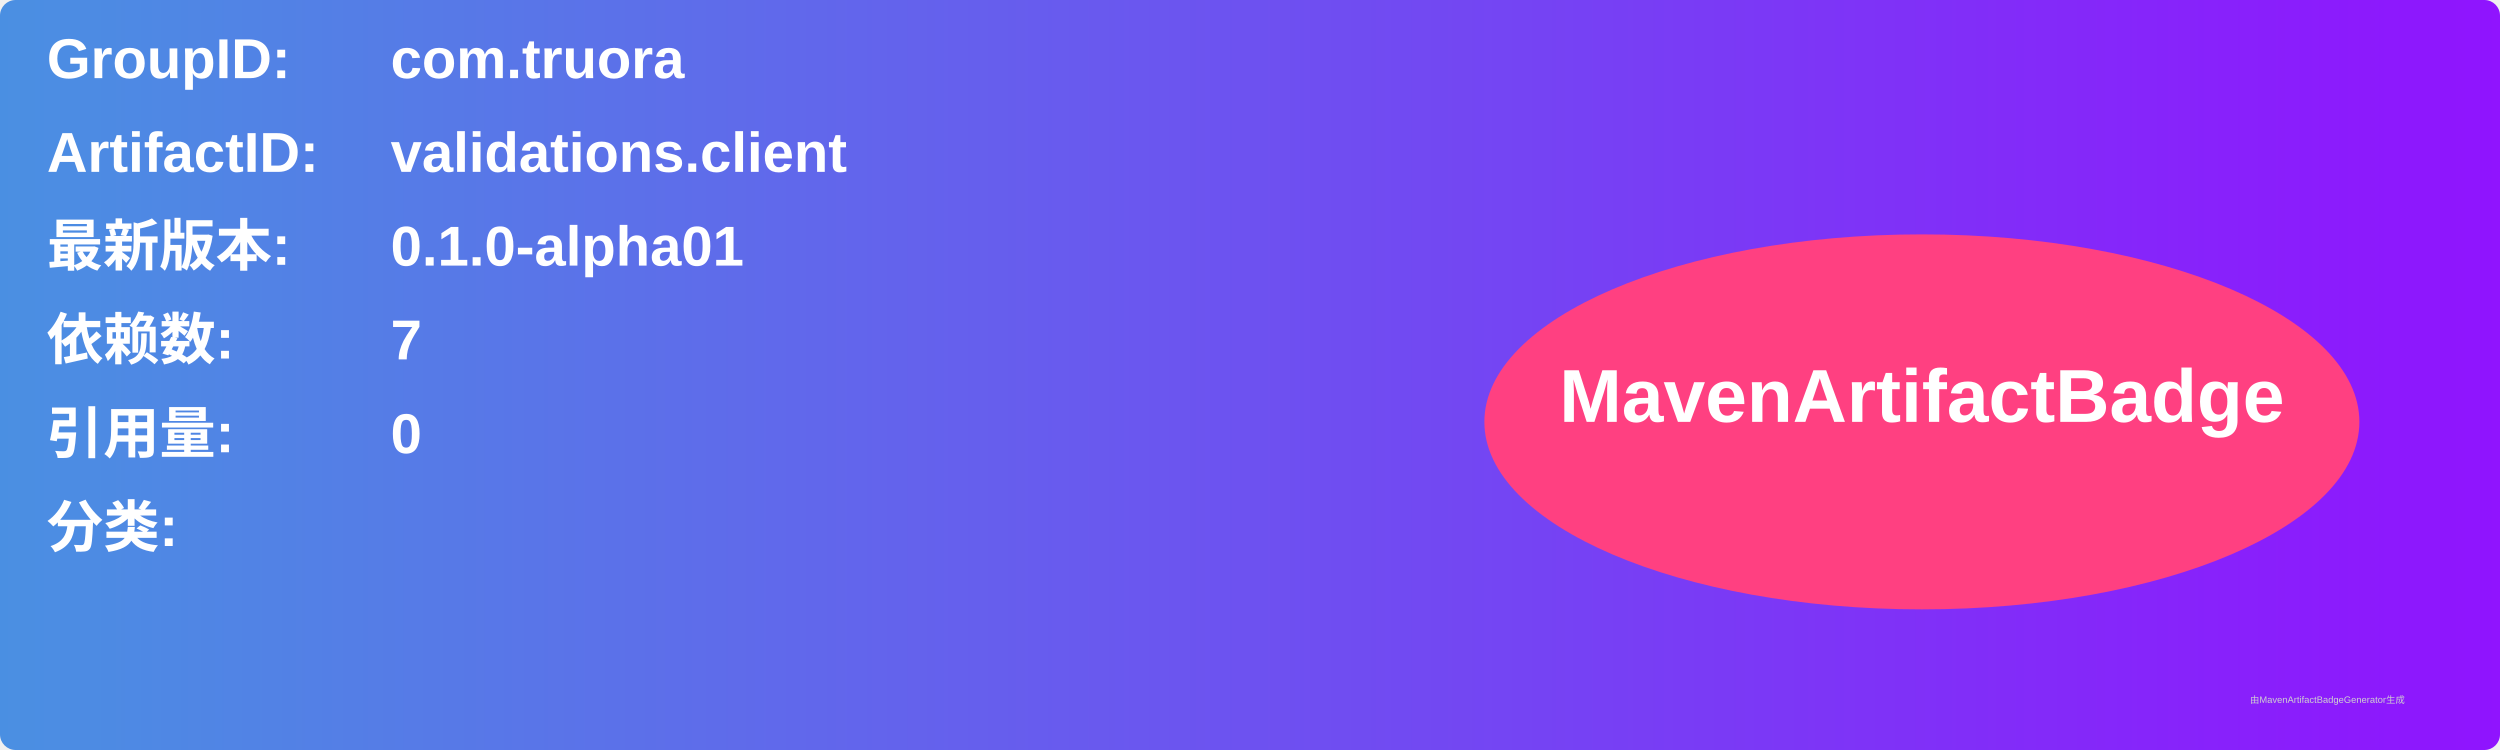
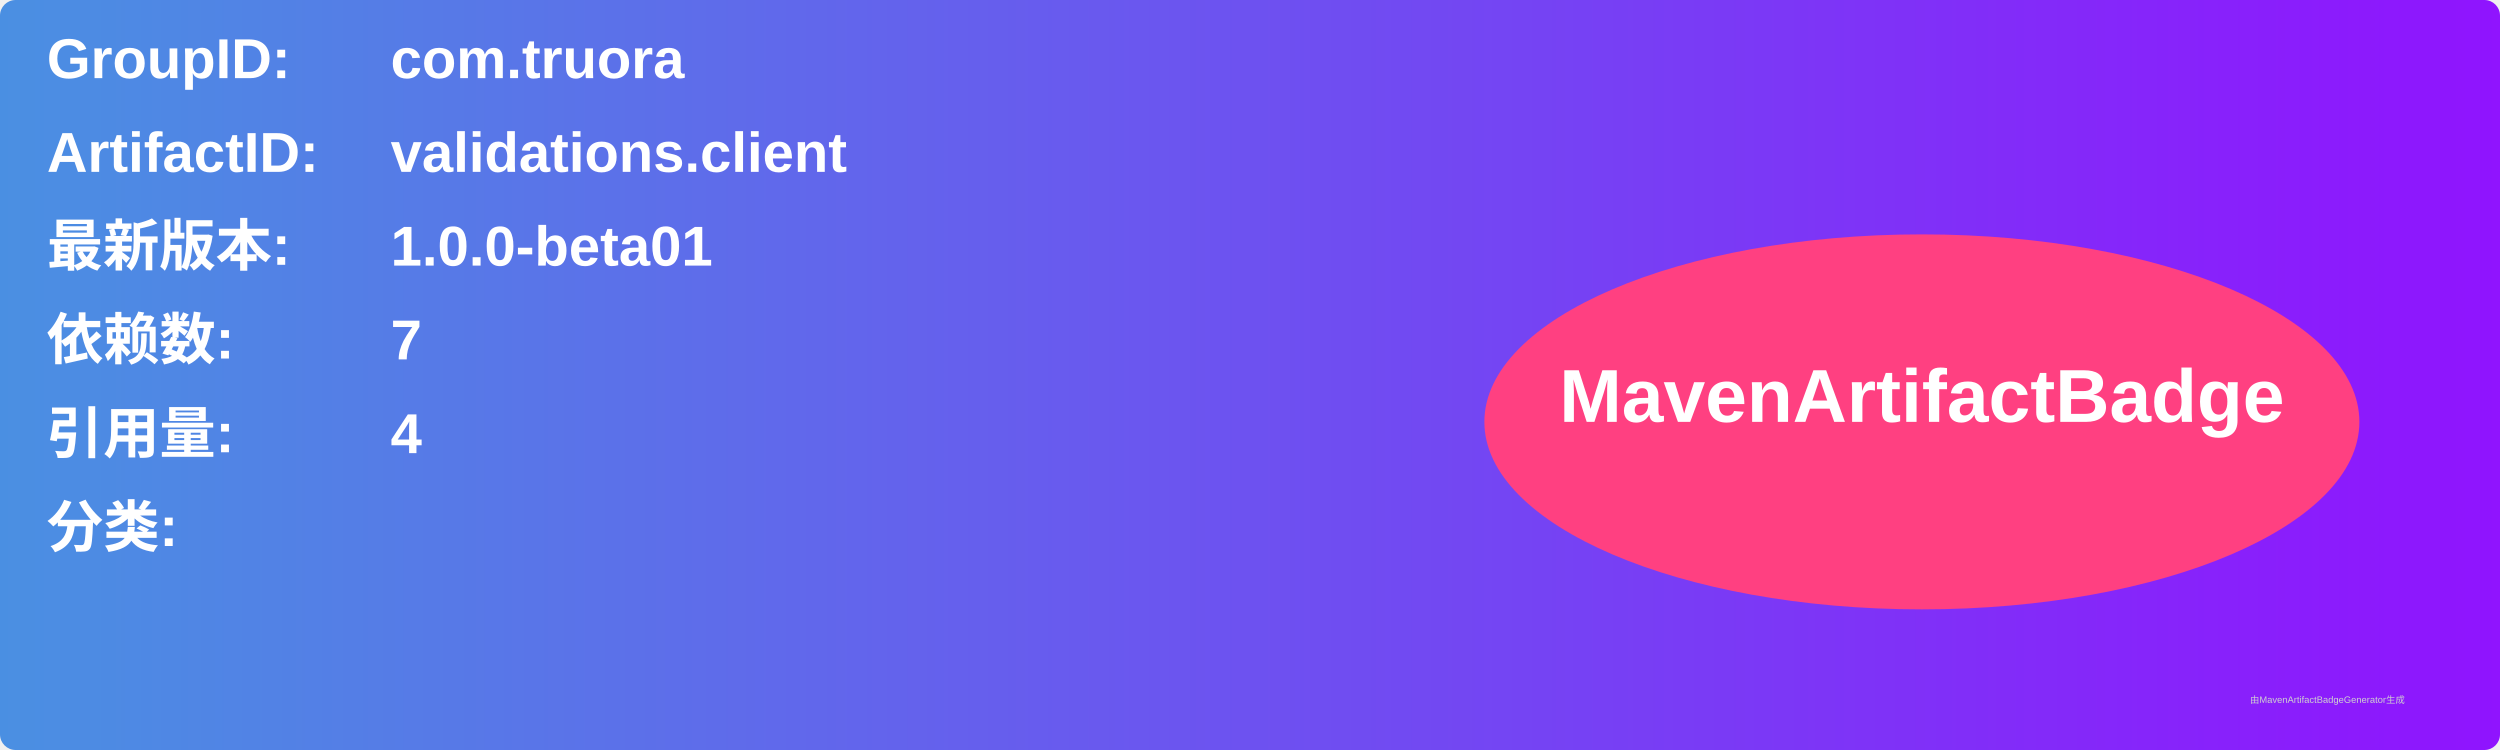
<svg xmlns="http://www.w3.org/2000/svg" width="800" height="240" viewBox="0 0 800 240">
  <linearGradient id="grad" x1="0%" y1="0%" x2="100%" y2="0%">
    <stop offset="0%" stop-color="#4a90e2" />
    <stop offset="100%" stop-color="#9013fe" />
  </linearGradient>
  <rect width="100%" height="100%" rx="5" ry="5" fill="url(#grad)" />
  <g transform="translate(15, 15)">
    <text x="0" y="10" font-family="Arial" font-size="18" fill="white" font-weight="bold" width="260">GroupID:</text>
    <text x="110" y="10" font-family="Arial" font-size="18" fill="white" font-weight="bold" width="460">com.truora</text>
    <text x="0" y="40" font-family="Arial" font-size="18" fill="white" font-weight="bold" width="260">ArtifactID:</text>
    <text x="110" y="40" font-family="Arial" font-size="18" fill="white" font-weight="bold" width="460">validations.client</text>
    <text x="0" y="70" font-family="Arial" font-size="18" fill="white" font-weight="bold">最新版本:</text>
    <text x="110" y="70" font-family="Arial" font-size="18" fill="white" font-weight="bold">
-       <tspan font-weight="bold">0.1.0-alpha01</tspan>
+       <tspan font-weight="bold">1.0.0-beta01</tspan>
    </text>
    <text x="0" y="100" font-family="Arial" font-size="18" fill="white" font-weight="bold">依赖数: </text>
    <text x="110" y="100" font-family="Arial" font-size="18" fill="white">
      <tspan font-weight="bold">7</tspan>
    </text>
    <text x="0" y="130" font-family="Arial" font-size="18" fill="white" font-weight="bold">引用量: </text>
    <text x="110" y="130" font-family="Arial" font-size="18" fill="white">
-       <tspan font-weight="bold">0</tspan>
+       <tspan font-weight="bold">4</tspan>
    </text>
    <text x="0" y="160" font-family="Arial" font-size="18" fill="white" font-weight="bold">分类:</text>
    <text x="10" y="190" font-family="Arial" font-size="10" fill="white">
      <tspan font-weight="bold" />
    </text>
    <ellipse cx="600" cy="120" rx="140" ry="60" fill="#ff4081" />
    <text x="600" y="120" text-anchor="middle" font-family="Arial" font-size="24" fill="white" font-weight="bold">MavenArtifactBadge</text>
  </g>
  <text x="720" y="225" font-family="Arial" font-size="3" fill="#d0d0d0">由MavenArtifactBadgeGenerator生成</text>
</svg>
